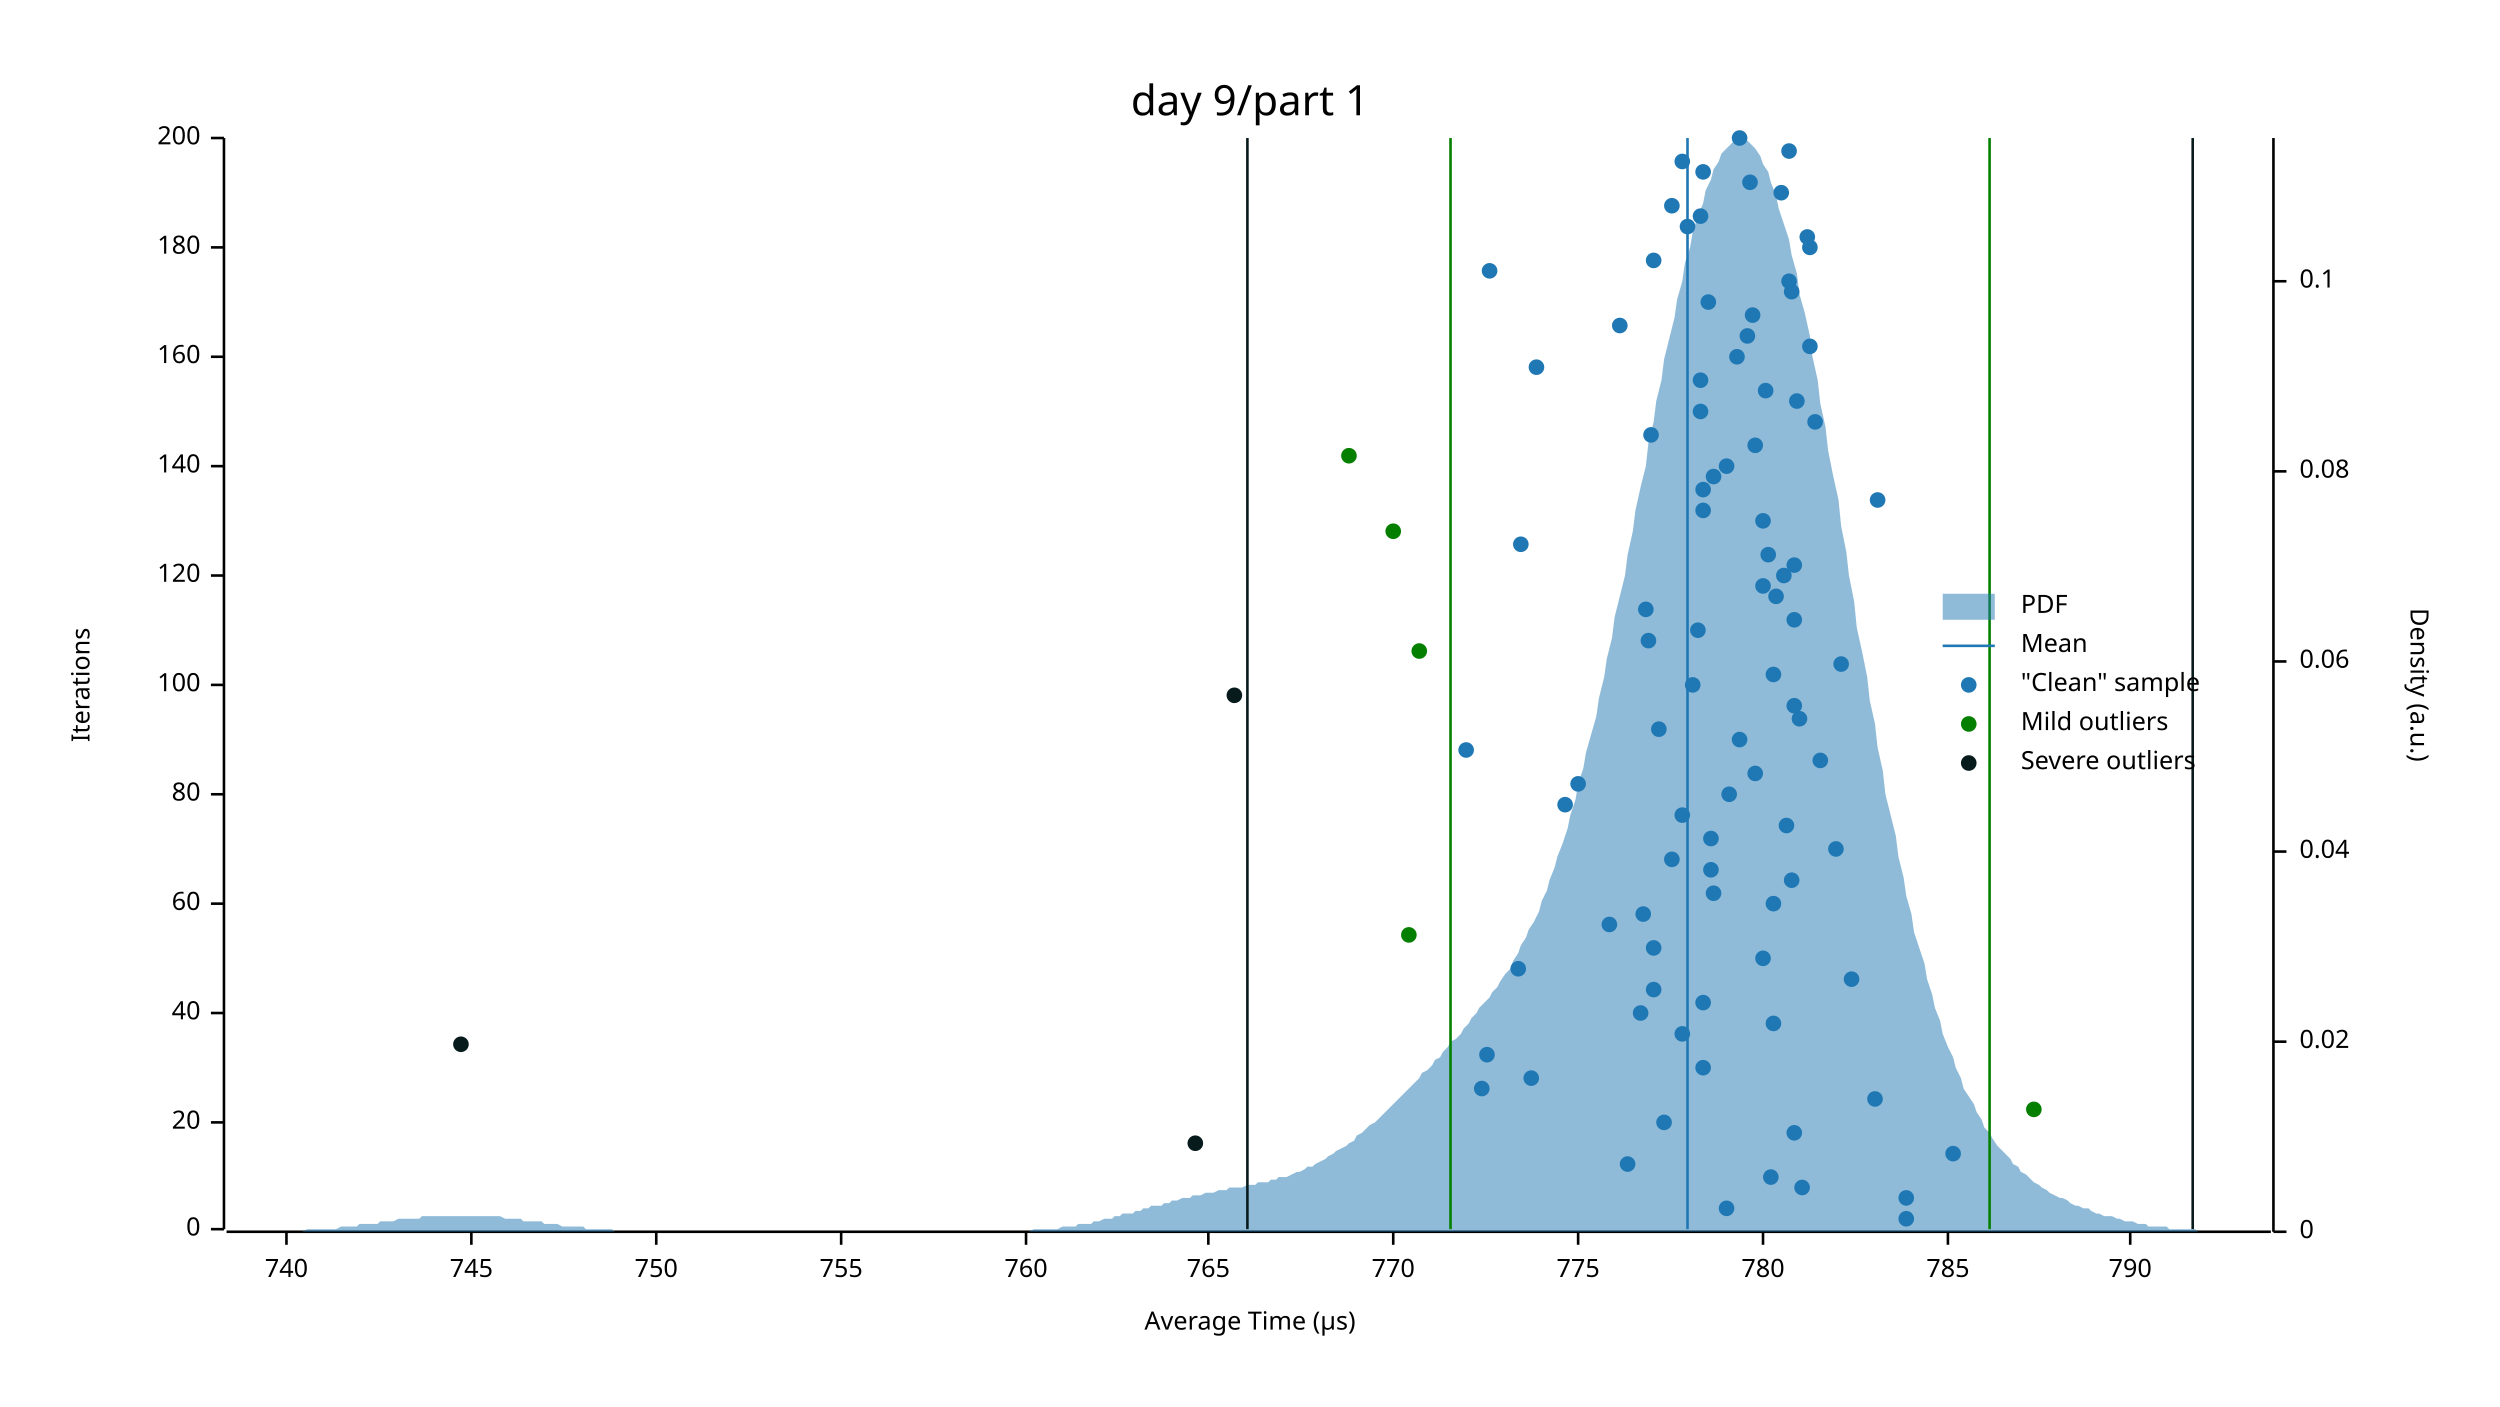
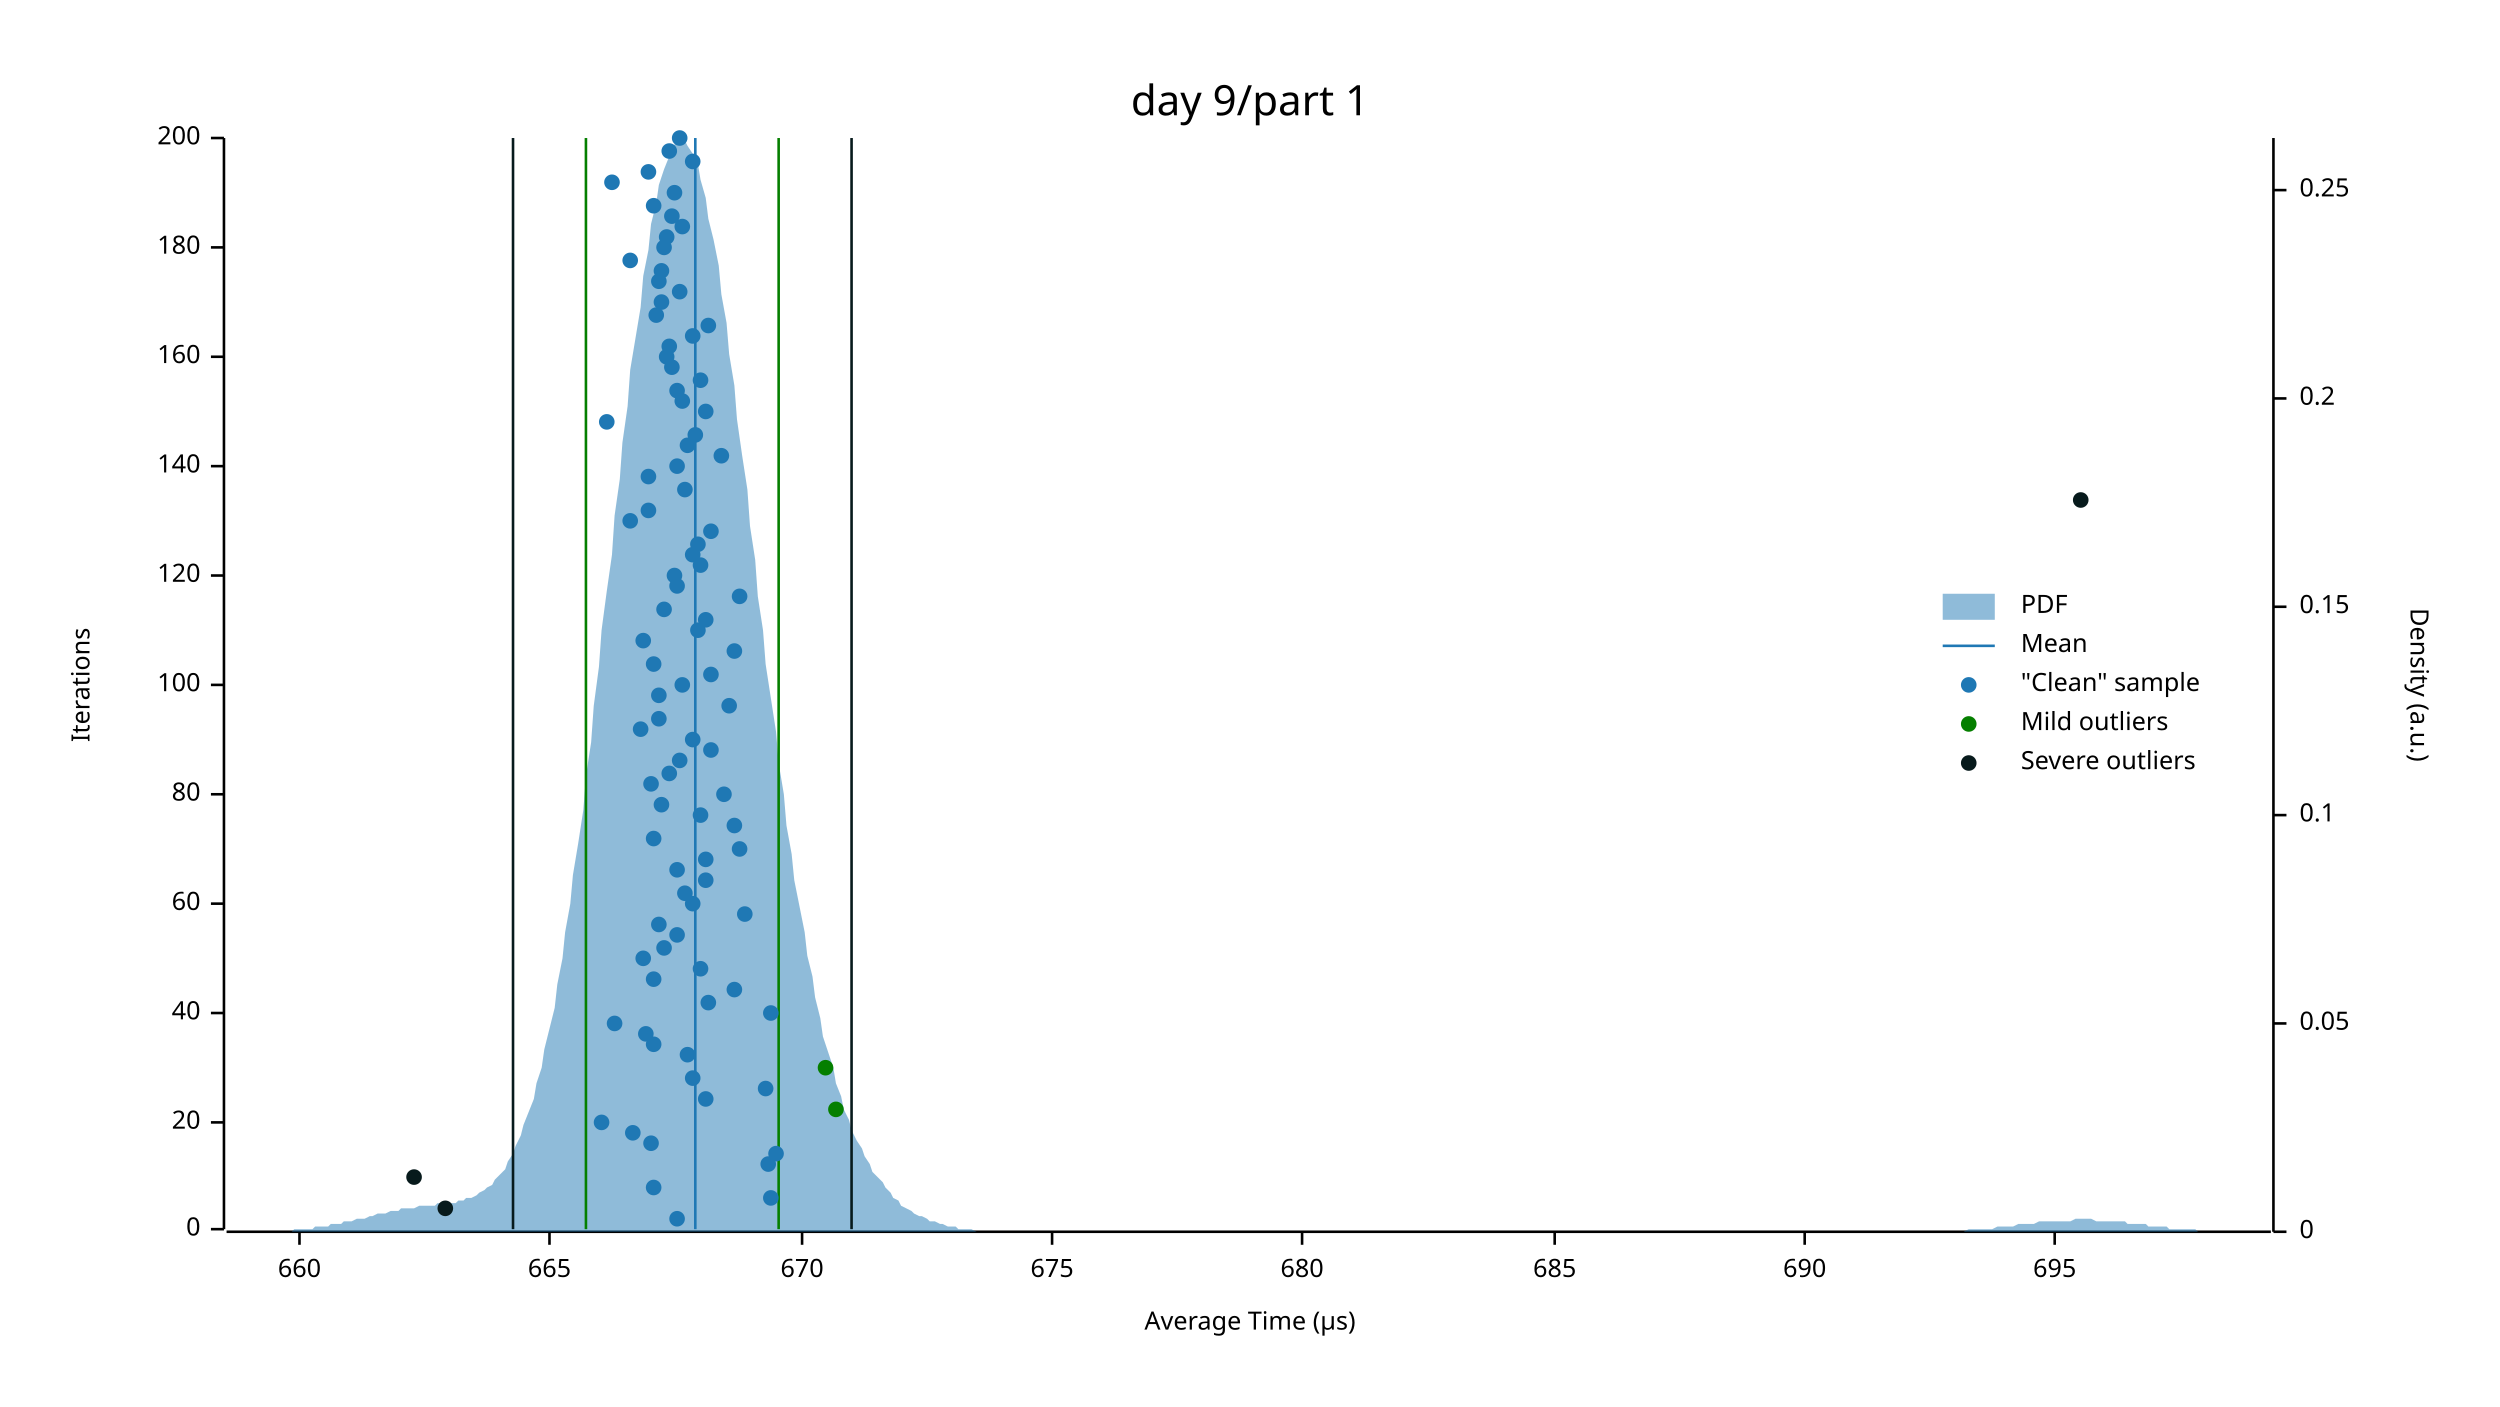
<svg xmlns="http://www.w3.org/2000/svg" width="960" height="540" viewBox="0 0 960 540">
  <text x="480" y="32" dy="0.76em" text-anchor="middle" font-family="sans-serif" font-size="16.129" opacity="1" fill="#000000">
day 9/part 1
</text>
  <text x="27" y="263" dy="0.76em" text-anchor="middle" font-family="sans-serif" font-size="9.677" opacity="1" fill="#000000" transform="rotate(270, 27, 263)">
Iterations
</text>
  <text x="480" y="513" dy="-0.5ex" text-anchor="middle" font-family="sans-serif" font-size="9.677" opacity="1" fill="#000000">
Average Time (µs)
</text>
  <polyline fill="none" opacity="1" stroke="#000000" stroke-width="1" points="86,53 86,472 " />
  <text x="77" y="472" dy="0.5ex" text-anchor="end" font-family="sans-serif" font-size="9.677" opacity="1" fill="#000000">
0
</text>
  <polyline fill="none" opacity="1" stroke="#000000" stroke-width="1" points="81,472 86,472 " />
  <text x="77" y="431" dy="0.5ex" text-anchor="end" font-family="sans-serif" font-size="9.677" opacity="1" fill="#000000">
20
</text>
  <polyline fill="none" opacity="1" stroke="#000000" stroke-width="1" points="81,431 86,431 " />
  <text x="77" y="389" dy="0.5ex" text-anchor="end" font-family="sans-serif" font-size="9.677" opacity="1" fill="#000000">
40
</text>
  <polyline fill="none" opacity="1" stroke="#000000" stroke-width="1" points="81,389 86,389 " />
  <text x="77" y="347" dy="0.5ex" text-anchor="end" font-family="sans-serif" font-size="9.677" opacity="1" fill="#000000">
60
</text>
  <polyline fill="none" opacity="1" stroke="#000000" stroke-width="1" points="81,347 86,347 " />
  <text x="77" y="305" dy="0.5ex" text-anchor="end" font-family="sans-serif" font-size="9.677" opacity="1" fill="#000000">
80
</text>
  <polyline fill="none" opacity="1" stroke="#000000" stroke-width="1" points="81,305 86,305 " />
  <text x="77" y="263" dy="0.5ex" text-anchor="end" font-family="sans-serif" font-size="9.677" opacity="1" fill="#000000">
100
</text>
  <polyline fill="none" opacity="1" stroke="#000000" stroke-width="1" points="81,263 86,263 " />
  <text x="77" y="221" dy="0.5ex" text-anchor="end" font-family="sans-serif" font-size="9.677" opacity="1" fill="#000000">
120
</text>
  <polyline fill="none" opacity="1" stroke="#000000" stroke-width="1" points="81,221 86,221 " />
  <text x="77" y="179" dy="0.5ex" text-anchor="end" font-family="sans-serif" font-size="9.677" opacity="1" fill="#000000">
140
</text>
  <polyline fill="none" opacity="1" stroke="#000000" stroke-width="1" points="81,179 86,179 " />
  <text x="77" y="137" dy="0.5ex" text-anchor="end" font-family="sans-serif" font-size="9.677" opacity="1" fill="#000000">
160
</text>
  <polyline fill="none" opacity="1" stroke="#000000" stroke-width="1" points="81,137 86,137 " />
  <text x="77" y="95" dy="0.5ex" text-anchor="end" font-family="sans-serif" font-size="9.677" opacity="1" fill="#000000">
180
</text>
  <polyline fill="none" opacity="1" stroke="#000000" stroke-width="1" points="81,95 86,95 " />
  <text x="77" y="53" dy="0.5ex" text-anchor="end" font-family="sans-serif" font-size="9.677" opacity="1" fill="#000000">
200
</text>
  <polyline fill="none" opacity="1" stroke="#000000" stroke-width="1" points="81,53 86,53 " />
  <polyline fill="none" opacity="1" stroke="#000000" stroke-width="1" points="87,473 872,473 " />
-   <text x="110" y="483" dy="0.76em" text-anchor="middle" font-family="sans-serif" font-size="9.677" opacity="1" fill="#000000">
- 740
- </text>
-   <polyline fill="none" opacity="1" stroke="#000000" stroke-width="1" points="110,473 110,478 " />
-   <text x="181" y="483" dy="0.76em" text-anchor="middle" font-family="sans-serif" font-size="9.677" opacity="1" fill="#000000">
- 745
- </text>
-   <polyline fill="none" opacity="1" stroke="#000000" stroke-width="1" points="181,473 181,478 " />
-   <text x="252" y="483" dy="0.76em" text-anchor="middle" font-family="sans-serif" font-size="9.677" opacity="1" fill="#000000">
- 750
- </text>
-   <polyline fill="none" opacity="1" stroke="#000000" stroke-width="1" points="252,473 252,478 " />
-   <text x="323" y="483" dy="0.76em" text-anchor="middle" font-family="sans-serif" font-size="9.677" opacity="1" fill="#000000">
- 755
- </text>
-   <polyline fill="none" opacity="1" stroke="#000000" stroke-width="1" points="323,473 323,478 " />
-   <text x="394" y="483" dy="0.76em" text-anchor="middle" font-family="sans-serif" font-size="9.677" opacity="1" fill="#000000">
- 760
- </text>
-   <polyline fill="none" opacity="1" stroke="#000000" stroke-width="1" points="394,473 394,478 " />
-   <text x="464" y="483" dy="0.76em" text-anchor="middle" font-family="sans-serif" font-size="9.677" opacity="1" fill="#000000">
- 765
- </text>
-   <polyline fill="none" opacity="1" stroke="#000000" stroke-width="1" points="464,473 464,478 " />
-   <text x="535" y="483" dy="0.76em" text-anchor="middle" font-family="sans-serif" font-size="9.677" opacity="1" fill="#000000">
- 770
- </text>
-   <polyline fill="none" opacity="1" stroke="#000000" stroke-width="1" points="535,473 535,478 " />
-   <text x="606" y="483" dy="0.76em" text-anchor="middle" font-family="sans-serif" font-size="9.677" opacity="1" fill="#000000">
- 775
- </text>
-   <polyline fill="none" opacity="1" stroke="#000000" stroke-width="1" points="606,473 606,478 " />
-   <text x="677" y="483" dy="0.76em" text-anchor="middle" font-family="sans-serif" font-size="9.677" opacity="1" fill="#000000">
- 780
- </text>
-   <polyline fill="none" opacity="1" stroke="#000000" stroke-width="1" points="677,473 677,478 " />
-   <text x="748" y="483" dy="0.76em" text-anchor="middle" font-family="sans-serif" font-size="9.677" opacity="1" fill="#000000">
- 785
- </text>
-   <polyline fill="none" opacity="1" stroke="#000000" stroke-width="1" points="748,473 748,478 " />
-   <text x="818" y="483" dy="0.76em" text-anchor="middle" font-family="sans-serif" font-size="9.677" opacity="1" fill="#000000">
- 790
- </text>
-   <polyline fill="none" opacity="1" stroke="#000000" stroke-width="1" points="818,473 818,478 " />
+   <text x="115" y="483" dy="0.76em" text-anchor="middle" font-family="sans-serif" font-size="9.677" opacity="1" fill="#000000">
+ 660
+ </text>
+   <polyline fill="none" opacity="1" stroke="#000000" stroke-width="1" points="115,473 115,478 " />
+   <text x="211" y="483" dy="0.76em" text-anchor="middle" font-family="sans-serif" font-size="9.677" opacity="1" fill="#000000">
+ 665
+ </text>
+   <polyline fill="none" opacity="1" stroke="#000000" stroke-width="1" points="211,473 211,478 " />
+   <text x="308" y="483" dy="0.76em" text-anchor="middle" font-family="sans-serif" font-size="9.677" opacity="1" fill="#000000">
+ 670
+ </text>
+   <polyline fill="none" opacity="1" stroke="#000000" stroke-width="1" points="308,473 308,478 " />
+   <text x="404" y="483" dy="0.76em" text-anchor="middle" font-family="sans-serif" font-size="9.677" opacity="1" fill="#000000">
+ 675
+ </text>
+   <polyline fill="none" opacity="1" stroke="#000000" stroke-width="1" points="404,473 404,478 " />
+   <text x="500" y="483" dy="0.76em" text-anchor="middle" font-family="sans-serif" font-size="9.677" opacity="1" fill="#000000">
+ 680
+ </text>
+   <polyline fill="none" opacity="1" stroke="#000000" stroke-width="1" points="500,473 500,478 " />
+   <text x="597" y="483" dy="0.76em" text-anchor="middle" font-family="sans-serif" font-size="9.677" opacity="1" fill="#000000">
+ 685
+ </text>
+   <polyline fill="none" opacity="1" stroke="#000000" stroke-width="1" points="597,473 597,478 " />
+   <text x="693" y="483" dy="0.76em" text-anchor="middle" font-family="sans-serif" font-size="9.677" opacity="1" fill="#000000">
+ 690
+ </text>
+   <polyline fill="none" opacity="1" stroke="#000000" stroke-width="1" points="693,473 693,478 " />
+   <text x="789" y="483" dy="0.76em" text-anchor="middle" font-family="sans-serif" font-size="9.677" opacity="1" fill="#000000">
+ 695
+ </text>
+   <polyline fill="none" opacity="1" stroke="#000000" stroke-width="1" points="789,473 789,478 " />
  <text x="933" y="263" dy="0.76em" text-anchor="middle" font-family="sans-serif" font-size="9.677" opacity="1" fill="#000000" transform="rotate(90, 933, 263)">
Density (a.u.)
</text>
  <polyline fill="none" opacity="1" stroke="#000000" stroke-width="1" points="873,53 873,473 " />
  <text x="883" y="473" dy="0.5ex" text-anchor="start" font-family="sans-serif" font-size="9.677" opacity="1" fill="#000000">
0
</text>
  <polyline fill="none" opacity="1" stroke="#000000" stroke-width="1" points="873,473 878,473 " />
-   <text x="883" y="400" dy="0.5ex" text-anchor="start" font-family="sans-serif" font-size="9.677" opacity="1" fill="#000000">
- 0.02
- </text>
-   <polyline fill="none" opacity="1" stroke="#000000" stroke-width="1" points="873,400 878,400 " />
-   <text x="883" y="327" dy="0.5ex" text-anchor="start" font-family="sans-serif" font-size="9.677" opacity="1" fill="#000000">
- 0.04
- </text>
-   <polyline fill="none" opacity="1" stroke="#000000" stroke-width="1" points="873,327 878,327 " />
-   <text x="883" y="254" dy="0.5ex" text-anchor="start" font-family="sans-serif" font-size="9.677" opacity="1" fill="#000000">
- 0.06
- </text>
-   <polyline fill="none" opacity="1" stroke="#000000" stroke-width="1" points="873,254 878,254 " />
-   <text x="883" y="181" dy="0.5ex" text-anchor="start" font-family="sans-serif" font-size="9.677" opacity="1" fill="#000000">
- 0.08
- </text>
-   <polyline fill="none" opacity="1" stroke="#000000" stroke-width="1" points="873,181 878,181 " />
-   <text x="883" y="108" dy="0.5ex" text-anchor="start" font-family="sans-serif" font-size="9.677" opacity="1" fill="#000000">
+   <text x="883" y="393" dy="0.5ex" text-anchor="start" font-family="sans-serif" font-size="9.677" opacity="1" fill="#000000">
+ 0.05
+ </text>
+   <polyline fill="none" opacity="1" stroke="#000000" stroke-width="1" points="873,393 878,393 " />
+   <text x="883" y="313" dy="0.5ex" text-anchor="start" font-family="sans-serif" font-size="9.677" opacity="1" fill="#000000">
0.1
</text>
-   <polyline fill="none" opacity="1" stroke="#000000" stroke-width="1" points="873,108 878,108 " />
-   <polygon opacity="0.5" fill="#1F78B4" points="87,473 88,473 90,473 91,473 93,473 94,473 96,473 98,473 99,473 101,473 102,473 104,473 105,473 107,473 109,473 110,473 112,473 113,473 115,473 116,473 118,472 120,472 121,472 123,472 124,472 126,472 127,472 129,472 131,471 132,471 134,471 135,471 137,471 138,470 140,470 142,470 143,470 145,470 146,469 148,469 150,469 151,469 153,468 154,468 156,468 157,468 159,468 161,468 162,467 164,467 165,467 167,467 168,467 170,467 172,467 173,467 175,467 176,467 178,467 179,467 181,467 183,467 184,467 186,467 187,467 189,467 190,467 192,467 194,468 195,468 197,468 198,468 200,468 201,469 203,469 205,469 206,469 208,469 209,470 211,470 213,470 214,470 216,471 217,471 219,471 220,471 222,471 224,471 225,472 227,472 228,472 230,472 231,472 233,472 235,472 236,473 238,473 239,473 241,473 242,473 244,473 246,473 247,473 249,473 250,473 252,473 253,473 255,473 257,473 258,473 260,473 261,473 263,473 264,473 266,473 268,473 269,473 271,473 272,473 274,473 276,473 277,473 279,473 280,473 282,473 283,473 285,473 287,473 288,473 290,473 291,473 293,473 294,473 296,473 298,473 299,473 301,473 302,473 304,473 305,473 307,473 309,473 310,473 312,473 313,473 315,473 316,473 318,473 320,473 321,473 323,473 324,473 326,473 327,473 329,473 331,473 332,473 334,473 335,473 337,473 339,473 340,473 342,473 343,473 345,473 346,473 348,473 350,473 351,473 353,473 354,473 356,473 357,473 359,473 361,473 362,473 364,473 365,473 367,473 368,473 370,473 372,473 373,473 375,473 376,473 378,473 379,473 381,473 383,473 384,473 386,473 387,473 389,473 391,473 392,473 394,473 395,473 397,472 398,472 400,472 402,472 403,472 405,472 406,472 408,471 409,471 411,471 413,471 414,470 416,470 417,470 419,470 420,469 422,469 424,468 425,468 427,468 428,467 430,467 431,466 433,466 435,466 436,465 438,465 439,464 441,464 442,463 444,463 446,463 447,462 449,462 450,461 452,461 454,460 455,460 457,460 458,459 460,459 461,459 463,458 465,458 466,458 468,457 469,457 471,457 472,456 474,456 476,456 477,456 479,455 480,455 482,455 483,454 485,454 487,454 488,453 490,453 491,452 493,452 494,452 496,451 498,450 499,450 501,449 502,448 504,448 505,447 507,446 509,445 510,444 512,443 513,442 515,441 517,440 518,439 520,438 521,436 523,435 524,434 526,432 528,431 529,430 531,428 532,427 534,425 535,424 537,422 539,420 540,419 542,417 543,416 545,414 546,412 548,411 550,409 551,407 553,406 554,404 556,402 557,400 559,399 561,397 562,395 564,393 565,391 567,389 568,387 570,385 572,383 573,381 575,379 576,377 578,374 580,372 581,369 583,366 584,363 586,360 587,357 589,354 591,350 592,346 594,342 595,338 597,333 598,329 600,324 602,318 603,313 605,307 606,301 608,295 609,289 611,282 613,275 614,268 616,260 617,253 619,245 620,237 622,229 624,221 625,213 627,204 628,196 630,187 632,179 633,170 635,162 636,154 638,146 639,138 641,130 643,122 644,115 646,108 647,101 649,95 650,89 652,83 654,78 655,73 657,69 658,65 660,62 661,59 663,57 665,55 666,54 668,53 669,54 671,54 672,55 674,57 676,60 677,63 679,66 680,70 682,75 683,80 685,86 687,92 688,98 690,105 691,113 693,120 695,129 696,137 698,146 699,155 701,164 702,173 704,183 706,192 707,202 709,212 710,221 712,231 713,241 715,250 717,260 718,269 720,278 721,287 723,296 724,305 726,313 728,321 729,329 731,337 732,344 734,351 735,358 737,364 739,370 740,376 742,382 743,387 745,392 746,397 748,402 750,406 751,410 753,414 754,418 756,421 758,424 759,427 761,430 762,433 764,435 765,437 767,440 769,442 770,443 772,445 773,447 775,448 776,450 778,451 780,453 781,454 783,455 784,456 786,457 787,458 789,459 791,460 792,460 794,461 795,462 797,463 798,463 800,464 802,464 803,465 805,466 806,466 808,467 809,467 811,467 813,468 814,468 816,469 817,469 819,469 821,470 822,470 824,470 825,471 827,471 828,471 830,471 832,471 833,472 835,472 836,472 838,472 839,472 841,472 843,472 844,473 846,473 847,473 849,473 850,473 852,473 854,473 855,473 857,473 858,473 860,473 861,473 863,473 865,473 866,473 868,473 869,473 871,473 873,473 873,473 87,473 " />
-   <polyline fill="none" opacity="1" stroke="#1F78B4" stroke-width="1" points="648,472 648,53 " />
-   <polyline fill="none" opacity="1" stroke="#057F00" stroke-width="1" points="557,472 557,53 " />
-   <polyline fill="none" opacity="1" stroke="#057F00" stroke-width="1" points="764,472 764,53 " />
-   <polyline fill="none" opacity="1" stroke="#071A1C" stroke-width="1" points="479,472 479,53 " />
-   <polyline fill="none" opacity="1" stroke="#071A1C" stroke-width="1" points="842,472 842,53 " />
-   <circle cx="732" cy="468" r="3" opacity="1" fill="#1F78B4" stroke="none" stroke-width="1" />
-   <circle cx="663" cy="464" r="3" opacity="1" fill="#1F78B4" stroke="none" stroke-width="1" />
-   <circle cx="732" cy="460" r="3" opacity="1" fill="#1F78B4" stroke="none" stroke-width="1" />
-   <circle cx="692" cy="456" r="3" opacity="1" fill="#1F78B4" stroke="none" stroke-width="1" />
-   <circle cx="680" cy="452" r="3" opacity="1" fill="#1F78B4" stroke="none" stroke-width="1" />
-   <circle cx="625" cy="447" r="3" opacity="1" fill="#1F78B4" stroke="none" stroke-width="1" />
-   <circle cx="750" cy="443" r="3" opacity="1" fill="#1F78B4" stroke="none" stroke-width="1" />
-   <circle cx="689" cy="435" r="3" opacity="1" fill="#1F78B4" stroke="none" stroke-width="1" />
-   <circle cx="639" cy="431" r="3" opacity="1" fill="#1F78B4" stroke="none" stroke-width="1" />
-   <circle cx="720" cy="422" r="3" opacity="1" fill="#1F78B4" stroke="none" stroke-width="1" />
-   <circle cx="569" cy="418" r="3" opacity="1" fill="#1F78B4" stroke="none" stroke-width="1" />
-   <circle cx="588" cy="414" r="3" opacity="1" fill="#1F78B4" stroke="none" stroke-width="1" />
-   <circle cx="654" cy="410" r="3" opacity="1" fill="#1F78B4" stroke="none" stroke-width="1" />
-   <circle cx="571" cy="405" r="3" opacity="1" fill="#1F78B4" stroke="none" stroke-width="1" />
-   <circle cx="646" cy="397" r="3" opacity="1" fill="#1F78B4" stroke="none" stroke-width="1" />
-   <circle cx="681" cy="393" r="3" opacity="1" fill="#1F78B4" stroke="none" stroke-width="1" />
-   <circle cx="630" cy="389" r="3" opacity="1" fill="#1F78B4" stroke="none" stroke-width="1" />
-   <circle cx="654" cy="385" r="3" opacity="1" fill="#1F78B4" stroke="none" stroke-width="1" />
-   <circle cx="635" cy="380" r="3" opacity="1" fill="#1F78B4" stroke="none" stroke-width="1" />
-   <circle cx="711" cy="376" r="3" opacity="1" fill="#1F78B4" stroke="none" stroke-width="1" />
-   <circle cx="583" cy="372" r="3" opacity="1" fill="#1F78B4" stroke="none" stroke-width="1" />
-   <circle cx="677" cy="368" r="3" opacity="1" fill="#1F78B4" stroke="none" stroke-width="1" />
-   <circle cx="635" cy="364" r="3" opacity="1" fill="#1F78B4" stroke="none" stroke-width="1" />
-   <circle cx="618" cy="355" r="3" opacity="1" fill="#1F78B4" stroke="none" stroke-width="1" />
-   <circle cx="631" cy="351" r="3" opacity="1" fill="#1F78B4" stroke="none" stroke-width="1" />
-   <circle cx="681" cy="347" r="3" opacity="1" fill="#1F78B4" stroke="none" stroke-width="1" />
-   <circle cx="658" cy="343" r="3" opacity="1" fill="#1F78B4" stroke="none" stroke-width="1" />
-   <circle cx="688" cy="338" r="3" opacity="1" fill="#1F78B4" stroke="none" stroke-width="1" />
-   <circle cx="657" cy="334" r="3" opacity="1" fill="#1F78B4" stroke="none" stroke-width="1" />
-   <circle cx="642" cy="330" r="3" opacity="1" fill="#1F78B4" stroke="none" stroke-width="1" />
-   <circle cx="705" cy="326" r="3" opacity="1" fill="#1F78B4" stroke="none" stroke-width="1" />
-   <circle cx="657" cy="322" r="3" opacity="1" fill="#1F78B4" stroke="none" stroke-width="1" />
-   <circle cx="686" cy="317" r="3" opacity="1" fill="#1F78B4" stroke="none" stroke-width="1" />
-   <circle cx="646" cy="313" r="3" opacity="1" fill="#1F78B4" stroke="none" stroke-width="1" />
-   <circle cx="601" cy="309" r="3" opacity="1" fill="#1F78B4" stroke="none" stroke-width="1" />
-   <circle cx="664" cy="305" r="3" opacity="1" fill="#1F78B4" stroke="none" stroke-width="1" />
-   <circle cx="606" cy="301" r="3" opacity="1" fill="#1F78B4" stroke="none" stroke-width="1" />
-   <circle cx="674" cy="297" r="3" opacity="1" fill="#1F78B4" stroke="none" stroke-width="1" />
-   <circle cx="699" cy="292" r="3" opacity="1" fill="#1F78B4" stroke="none" stroke-width="1" />
-   <circle cx="563" cy="288" r="3" opacity="1" fill="#1F78B4" stroke="none" stroke-width="1" />
-   <circle cx="668" cy="284" r="3" opacity="1" fill="#1F78B4" stroke="none" stroke-width="1" />
-   <circle cx="637" cy="280" r="3" opacity="1" fill="#1F78B4" stroke="none" stroke-width="1" />
-   <circle cx="691" cy="276" r="3" opacity="1" fill="#1F78B4" stroke="none" stroke-width="1" />
-   <circle cx="689" cy="271" r="3" opacity="1" fill="#1F78B4" stroke="none" stroke-width="1" />
-   <circle cx="650" cy="263" r="3" opacity="1" fill="#1F78B4" stroke="none" stroke-width="1" />
-   <circle cx="681" cy="259" r="3" opacity="1" fill="#1F78B4" stroke="none" stroke-width="1" />
-   <circle cx="707" cy="255" r="3" opacity="1" fill="#1F78B4" stroke="none" stroke-width="1" />
-   <circle cx="633" cy="246" r="3" opacity="1" fill="#1F78B4" stroke="none" stroke-width="1" />
-   <circle cx="652" cy="242" r="3" opacity="1" fill="#1F78B4" stroke="none" stroke-width="1" />
-   <circle cx="689" cy="238" r="3" opacity="1" fill="#1F78B4" stroke="none" stroke-width="1" />
-   <circle cx="632" cy="234" r="3" opacity="1" fill="#1F78B4" stroke="none" stroke-width="1" />
-   <circle cx="682" cy="229" r="3" opacity="1" fill="#1F78B4" stroke="none" stroke-width="1" />
-   <circle cx="677" cy="225" r="3" opacity="1" fill="#1F78B4" stroke="none" stroke-width="1" />
-   <circle cx="685" cy="221" r="3" opacity="1" fill="#1F78B4" stroke="none" stroke-width="1" />
-   <circle cx="689" cy="217" r="3" opacity="1" fill="#1F78B4" stroke="none" stroke-width="1" />
-   <circle cx="679" cy="213" r="3" opacity="1" fill="#1F78B4" stroke="none" stroke-width="1" />
-   <circle cx="584" cy="209" r="3" opacity="1" fill="#1F78B4" stroke="none" stroke-width="1" />
-   <circle cx="677" cy="200" r="3" opacity="1" fill="#1F78B4" stroke="none" stroke-width="1" />
-   <circle cx="654" cy="196" r="3" opacity="1" fill="#1F78B4" stroke="none" stroke-width="1" />
-   <circle cx="721" cy="192" r="3" opacity="1" fill="#1F78B4" stroke="none" stroke-width="1" />
-   <circle cx="654" cy="188" r="3" opacity="1" fill="#1F78B4" stroke="none" stroke-width="1" />
-   <circle cx="658" cy="183" r="3" opacity="1" fill="#1F78B4" stroke="none" stroke-width="1" />
-   <circle cx="663" cy="179" r="3" opacity="1" fill="#1F78B4" stroke="none" stroke-width="1" />
-   <circle cx="674" cy="171" r="3" opacity="1" fill="#1F78B4" stroke="none" stroke-width="1" />
-   <circle cx="634" cy="167" r="3" opacity="1" fill="#1F78B4" stroke="none" stroke-width="1" />
-   <circle cx="697" cy="162" r="3" opacity="1" fill="#1F78B4" stroke="none" stroke-width="1" />
-   <circle cx="653" cy="158" r="3" opacity="1" fill="#1F78B4" stroke="none" stroke-width="1" />
-   <circle cx="690" cy="154" r="3" opacity="1" fill="#1F78B4" stroke="none" stroke-width="1" />
-   <circle cx="678" cy="150" r="3" opacity="1" fill="#1F78B4" stroke="none" stroke-width="1" />
-   <circle cx="653" cy="146" r="3" opacity="1" fill="#1F78B4" stroke="none" stroke-width="1" />
-   <circle cx="590" cy="141" r="3" opacity="1" fill="#1F78B4" stroke="none" stroke-width="1" />
-   <circle cx="667" cy="137" r="3" opacity="1" fill="#1F78B4" stroke="none" stroke-width="1" />
-   <circle cx="695" cy="133" r="3" opacity="1" fill="#1F78B4" stroke="none" stroke-width="1" />
-   <circle cx="671" cy="129" r="3" opacity="1" fill="#1F78B4" stroke="none" stroke-width="1" />
-   <circle cx="622" cy="125" r="3" opacity="1" fill="#1F78B4" stroke="none" stroke-width="1" />
-   <circle cx="673" cy="121" r="3" opacity="1" fill="#1F78B4" stroke="none" stroke-width="1" />
-   <circle cx="656" cy="116" r="3" opacity="1" fill="#1F78B4" stroke="none" stroke-width="1" />
-   <circle cx="688" cy="112" r="3" opacity="1" fill="#1F78B4" stroke="none" stroke-width="1" />
-   <circle cx="687" cy="108" r="3" opacity="1" fill="#1F78B4" stroke="none" stroke-width="1" />
-   <circle cx="572" cy="104" r="3" opacity="1" fill="#1F78B4" stroke="none" stroke-width="1" />
-   <circle cx="635" cy="100" r="3" opacity="1" fill="#1F78B4" stroke="none" stroke-width="1" />
-   <circle cx="695" cy="95" r="3" opacity="1" fill="#1F78B4" stroke="none" stroke-width="1" />
-   <circle cx="694" cy="91" r="3" opacity="1" fill="#1F78B4" stroke="none" stroke-width="1" />
-   <circle cx="648" cy="87" r="3" opacity="1" fill="#1F78B4" stroke="none" stroke-width="1" />
-   <circle cx="653" cy="83" r="3" opacity="1" fill="#1F78B4" stroke="none" stroke-width="1" />
-   <circle cx="642" cy="79" r="3" opacity="1" fill="#1F78B4" stroke="none" stroke-width="1" />
-   <circle cx="684" cy="74" r="3" opacity="1" fill="#1F78B4" stroke="none" stroke-width="1" />
-   <circle cx="672" cy="70" r="3" opacity="1" fill="#1F78B4" stroke="none" stroke-width="1" />
-   <circle cx="654" cy="66" r="3" opacity="1" fill="#1F78B4" stroke="none" stroke-width="1" />
-   <circle cx="646" cy="62" r="3" opacity="1" fill="#1F78B4" stroke="none" stroke-width="1" />
-   <circle cx="687" cy="58" r="3" opacity="1" fill="#1F78B4" stroke="none" stroke-width="1" />
-   <circle cx="668" cy="53" r="3" opacity="1" fill="#1F78B4" stroke="none" stroke-width="1" />
-   <circle cx="781" cy="426" r="3" opacity="1" fill="#057F00" stroke="none" stroke-width="1" />
-   <circle cx="541" cy="359" r="3" opacity="1" fill="#057F00" stroke="none" stroke-width="1" />
-   <circle cx="545" cy="250" r="3" opacity="1" fill="#057F00" stroke="none" stroke-width="1" />
-   <circle cx="535" cy="204" r="3" opacity="1" fill="#057F00" stroke="none" stroke-width="1" />
-   <circle cx="518" cy="175" r="3" opacity="1" fill="#057F00" stroke="none" stroke-width="1" />
-   <circle cx="459" cy="439" r="3" opacity="1" fill="#071A1C" stroke="none" stroke-width="1" />
-   <circle cx="177" cy="401" r="3" opacity="1" fill="#071A1C" stroke="none" stroke-width="1" />
-   <circle cx="474" cy="267" r="3" opacity="1" fill="#071A1C" stroke="none" stroke-width="1" />
+   <polyline fill="none" opacity="1" stroke="#000000" stroke-width="1" points="873,313 878,313 " />
+   <text x="883" y="233" dy="0.5ex" text-anchor="start" font-family="sans-serif" font-size="9.677" opacity="1" fill="#000000">
+ 0.15
+ </text>
+   <polyline fill="none" opacity="1" stroke="#000000" stroke-width="1" points="873,233 878,233 " />
+   <text x="883" y="153" dy="0.5ex" text-anchor="start" font-family="sans-serif" font-size="9.677" opacity="1" fill="#000000">
+ 0.2
+ </text>
+   <polyline fill="none" opacity="1" stroke="#000000" stroke-width="1" points="873,153 878,153 " />
+   <text x="883" y="73" dy="0.5ex" text-anchor="start" font-family="sans-serif" font-size="9.677" opacity="1" fill="#000000">
+ 0.25
+ </text>
+   <polyline fill="none" opacity="1" stroke="#000000" stroke-width="1" points="873,73 878,73 " />
+   <polygon opacity="0.5" fill="#1F78B4" points="87,473 88,473 90,473 91,473 93,473 94,473 96,473 98,473 99,473 101,473 102,473 104,473 105,473 107,473 109,473 110,473 112,473 113,472 115,472 116,472 118,472 120,472 121,471 123,471 124,471 126,471 127,470 129,470 131,470 132,469 134,469 135,469 137,468 138,468 140,468 142,467 143,467 145,466 146,466 148,466 150,465 151,465 153,465 154,464 156,464 157,464 159,464 161,463 162,463 164,463 165,463 167,463 168,462 170,462 172,462 173,462 175,462 176,461 178,461 179,460 181,460 183,459 184,458 186,457 187,456 189,455 190,453 192,451 194,449 195,446 197,443 198,440 200,436 201,432 203,427 205,422 206,416 208,410 209,403 211,395 213,387 214,378 216,368 217,358 219,347 220,336 222,324 224,311 225,298 227,285 228,271 230,256 231,242 233,227 235,213 236,198 238,184 239,170 241,156 242,142 244,130 246,118 247,106 249,96 250,86 252,78 253,71 255,65 257,60 258,57 260,54 261,53 263,54 264,56 266,59 268,63 269,69 271,76 272,84 274,92 276,102 277,113 279,124 280,136 282,148 283,161 285,175 287,188 288,202 290,215 291,229 293,242 294,255 296,268 298,281 299,293 301,305 302,317 304,328 305,338 307,348 309,358 310,367 312,375 313,383 315,391 316,398 318,404 320,410 321,416 323,421 324,426 326,430 327,434 329,438 331,441 332,444 334,447 335,450 337,452 339,454 340,456 342,458 343,460 345,461 346,463 348,464 350,465 351,466 353,467 354,467 356,468 357,469 359,469 361,470 362,470 364,471 365,471 367,471 368,472 370,472 372,472 373,472 375,473 376,473 378,473 379,473 381,473 383,473 384,473 386,473 387,473 389,473 391,473 392,473 394,473 395,473 397,473 398,473 400,473 402,473 403,473 405,473 406,473 408,473 409,473 411,473 413,473 414,473 416,473 417,473 419,473 420,473 422,473 424,473 425,473 427,473 428,473 430,473 431,473 433,473 435,473 436,473 438,473 439,473 441,473 442,473 444,473 446,473 447,473 449,473 450,473 452,473 454,473 455,473 457,473 458,473 460,473 461,473 463,473 465,473 466,473 468,473 469,473 471,473 472,473 474,473 476,473 477,473 479,473 480,473 482,473 483,473 485,473 487,473 488,473 490,473 491,473 493,473 494,473 496,473 498,473 499,473 501,473 502,473 504,473 505,473 507,473 509,473 510,473 512,473 513,473 515,473 517,473 518,473 520,473 521,473 523,473 524,473 526,473 528,473 529,473 531,473 532,473 534,473 535,473 537,473 539,473 540,473 542,473 543,473 545,473 546,473 548,473 550,473 551,473 553,473 554,473 556,473 557,473 559,473 561,473 562,473 564,473 565,473 567,473 568,473 570,473 572,473 573,473 575,473 576,473 578,473 580,473 581,473 583,473 584,473 586,473 587,473 589,473 591,473 592,473 594,473 595,473 597,473 598,473 600,473 602,473 603,473 605,473 606,473 608,473 609,473 611,473 613,473 614,473 616,473 617,473 619,473 620,473 622,473 624,473 625,473 627,473 628,473 630,473 632,473 633,473 635,473 636,473 638,473 639,473 641,473 643,473 644,473 646,473 647,473 649,473 650,473 652,473 654,473 655,473 657,473 658,473 660,473 661,473 663,473 665,473 666,473 668,473 669,473 671,473 672,473 674,473 676,473 677,473 679,473 680,473 682,473 683,473 685,473 687,473 688,473 690,473 691,473 693,473 695,473 696,473 698,473 699,473 701,473 702,473 704,473 706,473 707,473 709,473 710,473 712,473 713,473 715,473 717,473 718,473 720,473 721,473 723,473 724,473 726,473 728,473 729,473 731,473 732,473 734,473 735,473 737,473 739,473 740,473 742,473 743,473 745,473 746,473 748,473 750,473 751,473 753,473 754,473 756,472 758,472 759,472 761,472 762,472 764,472 765,472 767,471 769,471 770,471 772,471 773,471 775,470 776,470 778,470 780,470 781,470 783,469 784,469 786,469 787,469 789,469 791,469 792,469 794,469 795,469 797,468 798,468 800,468 802,468 803,468 805,469 806,469 808,469 809,469 811,469 813,469 814,469 816,469 817,470 819,470 821,470 822,470 824,470 825,471 827,471 828,471 830,471 832,471 833,472 835,472 836,472 838,472 839,472 841,472 843,472 844,473 846,473 847,473 849,473 850,473 852,473 854,473 855,473 857,473 858,473 860,473 861,473 863,473 865,473 866,473 868,473 869,473 871,473 873,473 873,473 87,473 " />
+   <polyline fill="none" opacity="1" stroke="#1F78B4" stroke-width="1" points="267,472 267,53 " />
+   <polyline fill="none" opacity="1" stroke="#057F00" stroke-width="1" points="225,472 225,53 " />
+   <polyline fill="none" opacity="1" stroke="#057F00" stroke-width="1" points="299,472 299,53 " />
+   <polyline fill="none" opacity="1" stroke="#071A1C" stroke-width="1" points="197,472 197,53 " />
+   <polyline fill="none" opacity="1" stroke="#071A1C" stroke-width="1" points="327,472 327,53 " />
+   <circle cx="260" cy="468" r="3" opacity="1" fill="#1F78B4" stroke="none" stroke-width="1" />
+   <circle cx="296" cy="460" r="3" opacity="1" fill="#1F78B4" stroke="none" stroke-width="1" />
+   <circle cx="251" cy="456" r="3" opacity="1" fill="#1F78B4" stroke="none" stroke-width="1" />
+   <circle cx="295" cy="447" r="3" opacity="1" fill="#1F78B4" stroke="none" stroke-width="1" />
+   <circle cx="298" cy="443" r="3" opacity="1" fill="#1F78B4" stroke="none" stroke-width="1" />
+   <circle cx="250" cy="439" r="3" opacity="1" fill="#1F78B4" stroke="none" stroke-width="1" />
+   <circle cx="243" cy="435" r="3" opacity="1" fill="#1F78B4" stroke="none" stroke-width="1" />
+   <circle cx="231" cy="431" r="3" opacity="1" fill="#1F78B4" stroke="none" stroke-width="1" />
+   <circle cx="271" cy="422" r="3" opacity="1" fill="#1F78B4" stroke="none" stroke-width="1" />
+   <circle cx="294" cy="418" r="3" opacity="1" fill="#1F78B4" stroke="none" stroke-width="1" />
+   <circle cx="266" cy="414" r="3" opacity="1" fill="#1F78B4" stroke="none" stroke-width="1" />
+   <circle cx="264" cy="405" r="3" opacity="1" fill="#1F78B4" stroke="none" stroke-width="1" />
+   <circle cx="251" cy="401" r="3" opacity="1" fill="#1F78B4" stroke="none" stroke-width="1" />
+   <circle cx="248" cy="397" r="3" opacity="1" fill="#1F78B4" stroke="none" stroke-width="1" />
+   <circle cx="236" cy="393" r="3" opacity="1" fill="#1F78B4" stroke="none" stroke-width="1" />
+   <circle cx="296" cy="389" r="3" opacity="1" fill="#1F78B4" stroke="none" stroke-width="1" />
+   <circle cx="272" cy="385" r="3" opacity="1" fill="#1F78B4" stroke="none" stroke-width="1" />
+   <circle cx="282" cy="380" r="3" opacity="1" fill="#1F78B4" stroke="none" stroke-width="1" />
+   <circle cx="251" cy="376" r="3" opacity="1" fill="#1F78B4" stroke="none" stroke-width="1" />
+   <circle cx="269" cy="372" r="3" opacity="1" fill="#1F78B4" stroke="none" stroke-width="1" />
+   <circle cx="247" cy="368" r="3" opacity="1" fill="#1F78B4" stroke="none" stroke-width="1" />
+   <circle cx="255" cy="364" r="3" opacity="1" fill="#1F78B4" stroke="none" stroke-width="1" />
+   <circle cx="260" cy="359" r="3" opacity="1" fill="#1F78B4" stroke="none" stroke-width="1" />
+   <circle cx="253" cy="355" r="3" opacity="1" fill="#1F78B4" stroke="none" stroke-width="1" />
+   <circle cx="286" cy="351" r="3" opacity="1" fill="#1F78B4" stroke="none" stroke-width="1" />
+   <circle cx="266" cy="347" r="3" opacity="1" fill="#1F78B4" stroke="none" stroke-width="1" />
+   <circle cx="263" cy="343" r="3" opacity="1" fill="#1F78B4" stroke="none" stroke-width="1" />
+   <circle cx="271" cy="338" r="3" opacity="1" fill="#1F78B4" stroke="none" stroke-width="1" />
+   <circle cx="260" cy="334" r="3" opacity="1" fill="#1F78B4" stroke="none" stroke-width="1" />
+   <circle cx="271" cy="330" r="3" opacity="1" fill="#1F78B4" stroke="none" stroke-width="1" />
+   <circle cx="284" cy="326" r="3" opacity="1" fill="#1F78B4" stroke="none" stroke-width="1" />
+   <circle cx="251" cy="322" r="3" opacity="1" fill="#1F78B4" stroke="none" stroke-width="1" />
+   <circle cx="282" cy="317" r="3" opacity="1" fill="#1F78B4" stroke="none" stroke-width="1" />
+   <circle cx="269" cy="313" r="3" opacity="1" fill="#1F78B4" stroke="none" stroke-width="1" />
+   <circle cx="254" cy="309" r="3" opacity="1" fill="#1F78B4" stroke="none" stroke-width="1" />
+   <circle cx="278" cy="305" r="3" opacity="1" fill="#1F78B4" stroke="none" stroke-width="1" />
+   <circle cx="250" cy="301" r="3" opacity="1" fill="#1F78B4" stroke="none" stroke-width="1" />
+   <circle cx="257" cy="297" r="3" opacity="1" fill="#1F78B4" stroke="none" stroke-width="1" />
+   <circle cx="261" cy="292" r="3" opacity="1" fill="#1F78B4" stroke="none" stroke-width="1" />
+   <circle cx="273" cy="288" r="3" opacity="1" fill="#1F78B4" stroke="none" stroke-width="1" />
+   <circle cx="266" cy="284" r="3" opacity="1" fill="#1F78B4" stroke="none" stroke-width="1" />
+   <circle cx="246" cy="280" r="3" opacity="1" fill="#1F78B4" stroke="none" stroke-width="1" />
+   <circle cx="253" cy="276" r="3" opacity="1" fill="#1F78B4" stroke="none" stroke-width="1" />
+   <circle cx="280" cy="271" r="3" opacity="1" fill="#1F78B4" stroke="none" stroke-width="1" />
+   <circle cx="253" cy="267" r="3" opacity="1" fill="#1F78B4" stroke="none" stroke-width="1" />
+   <circle cx="262" cy="263" r="3" opacity="1" fill="#1F78B4" stroke="none" stroke-width="1" />
+   <circle cx="273" cy="259" r="3" opacity="1" fill="#1F78B4" stroke="none" stroke-width="1" />
+   <circle cx="251" cy="255" r="3" opacity="1" fill="#1F78B4" stroke="none" stroke-width="1" />
+   <circle cx="282" cy="250" r="3" opacity="1" fill="#1F78B4" stroke="none" stroke-width="1" />
+   <circle cx="247" cy="246" r="3" opacity="1" fill="#1F78B4" stroke="none" stroke-width="1" />
+   <circle cx="268" cy="242" r="3" opacity="1" fill="#1F78B4" stroke="none" stroke-width="1" />
+   <circle cx="271" cy="238" r="3" opacity="1" fill="#1F78B4" stroke="none" stroke-width="1" />
+   <circle cx="255" cy="234" r="3" opacity="1" fill="#1F78B4" stroke="none" stroke-width="1" />
+   <circle cx="284" cy="229" r="3" opacity="1" fill="#1F78B4" stroke="none" stroke-width="1" />
+   <circle cx="260" cy="225" r="3" opacity="1" fill="#1F78B4" stroke="none" stroke-width="1" />
+   <circle cx="259" cy="221" r="3" opacity="1" fill="#1F78B4" stroke="none" stroke-width="1" />
+   <circle cx="269" cy="217" r="3" opacity="1" fill="#1F78B4" stroke="none" stroke-width="1" />
+   <circle cx="266" cy="213" r="3" opacity="1" fill="#1F78B4" stroke="none" stroke-width="1" />
+   <circle cx="268" cy="209" r="3" opacity="1" fill="#1F78B4" stroke="none" stroke-width="1" />
+   <circle cx="273" cy="204" r="3" opacity="1" fill="#1F78B4" stroke="none" stroke-width="1" />
+   <circle cx="242" cy="200" r="3" opacity="1" fill="#1F78B4" stroke="none" stroke-width="1" />
+   <circle cx="249" cy="196" r="3" opacity="1" fill="#1F78B4" stroke="none" stroke-width="1" />
+   <circle cx="263" cy="188" r="3" opacity="1" fill="#1F78B4" stroke="none" stroke-width="1" />
+   <circle cx="249" cy="183" r="3" opacity="1" fill="#1F78B4" stroke="none" stroke-width="1" />
+   <circle cx="260" cy="179" r="3" opacity="1" fill="#1F78B4" stroke="none" stroke-width="1" />
+   <circle cx="277" cy="175" r="3" opacity="1" fill="#1F78B4" stroke="none" stroke-width="1" />
+   <circle cx="264" cy="171" r="3" opacity="1" fill="#1F78B4" stroke="none" stroke-width="1" />
+   <circle cx="267" cy="167" r="3" opacity="1" fill="#1F78B4" stroke="none" stroke-width="1" />
+   <circle cx="233" cy="162" r="3" opacity="1" fill="#1F78B4" stroke="none" stroke-width="1" />
+   <circle cx="271" cy="158" r="3" opacity="1" fill="#1F78B4" stroke="none" stroke-width="1" />
+   <circle cx="262" cy="154" r="3" opacity="1" fill="#1F78B4" stroke="none" stroke-width="1" />
+   <circle cx="260" cy="150" r="3" opacity="1" fill="#1F78B4" stroke="none" stroke-width="1" />
+   <circle cx="269" cy="146" r="3" opacity="1" fill="#1F78B4" stroke="none" stroke-width="1" />
+   <circle cx="258" cy="141" r="3" opacity="1" fill="#1F78B4" stroke="none" stroke-width="1" />
+   <circle cx="256" cy="137" r="3" opacity="1" fill="#1F78B4" stroke="none" stroke-width="1" />
+   <circle cx="257" cy="133" r="3" opacity="1" fill="#1F78B4" stroke="none" stroke-width="1" />
+   <circle cx="266" cy="129" r="3" opacity="1" fill="#1F78B4" stroke="none" stroke-width="1" />
+   <circle cx="272" cy="125" r="3" opacity="1" fill="#1F78B4" stroke="none" stroke-width="1" />
+   <circle cx="252" cy="121" r="3" opacity="1" fill="#1F78B4" stroke="none" stroke-width="1" />
+   <circle cx="254" cy="116" r="3" opacity="1" fill="#1F78B4" stroke="none" stroke-width="1" />
+   <circle cx="261" cy="112" r="3" opacity="1" fill="#1F78B4" stroke="none" stroke-width="1" />
+   <circle cx="253" cy="108" r="3" opacity="1" fill="#1F78B4" stroke="none" stroke-width="1" />
+   <circle cx="254" cy="104" r="3" opacity="1" fill="#1F78B4" stroke="none" stroke-width="1" />
+   <circle cx="242" cy="100" r="3" opacity="1" fill="#1F78B4" stroke="none" stroke-width="1" />
+   <circle cx="255" cy="95" r="3" opacity="1" fill="#1F78B4" stroke="none" stroke-width="1" />
+   <circle cx="256" cy="91" r="3" opacity="1" fill="#1F78B4" stroke="none" stroke-width="1" />
+   <circle cx="262" cy="87" r="3" opacity="1" fill="#1F78B4" stroke="none" stroke-width="1" />
+   <circle cx="258" cy="83" r="3" opacity="1" fill="#1F78B4" stroke="none" stroke-width="1" />
+   <circle cx="251" cy="79" r="3" opacity="1" fill="#1F78B4" stroke="none" stroke-width="1" />
+   <circle cx="259" cy="74" r="3" opacity="1" fill="#1F78B4" stroke="none" stroke-width="1" />
+   <circle cx="235" cy="70" r="3" opacity="1" fill="#1F78B4" stroke="none" stroke-width="1" />
+   <circle cx="249" cy="66" r="3" opacity="1" fill="#1F78B4" stroke="none" stroke-width="1" />
+   <circle cx="266" cy="62" r="3" opacity="1" fill="#1F78B4" stroke="none" stroke-width="1" />
+   <circle cx="257" cy="58" r="3" opacity="1" fill="#1F78B4" stroke="none" stroke-width="1" />
+   <circle cx="261" cy="53" r="3" opacity="1" fill="#1F78B4" stroke="none" stroke-width="1" />
+   <circle cx="321" cy="426" r="3" opacity="1" fill="#057F00" stroke="none" stroke-width="1" />
+   <circle cx="317" cy="410" r="3" opacity="1" fill="#057F00" stroke="none" stroke-width="1" />
+   <circle cx="171" cy="464" r="3" opacity="1" fill="#071A1C" stroke="none" stroke-width="1" />
+   <circle cx="159" cy="452" r="3" opacity="1" fill="#071A1C" stroke="none" stroke-width="1" />
+   <circle cx="799" cy="192" r="3" opacity="1" fill="#071A1C" stroke="none" stroke-width="1" />
  <text x="776" y="228" dy="0.76em" text-anchor="start" font-family="sans-serif" font-size="9.677" opacity="1" fill="#000000">
PDF
</text>
  <text x="776" y="243" dy="0.76em" text-anchor="start" font-family="sans-serif" font-size="9.677" opacity="1" fill="#000000">
Mean
</text>
  <text x="776" y="258" dy="0.76em" text-anchor="start" font-family="sans-serif" font-size="9.677" opacity="1" fill="#000000">
"Clean" sample
</text>
  <text x="776" y="273" dy="0.76em" text-anchor="start" font-family="sans-serif" font-size="9.677" opacity="1" fill="#000000">
Mild outliers
</text>
  <text x="776" y="288" dy="0.76em" text-anchor="start" font-family="sans-serif" font-size="9.677" opacity="1" fill="#000000">
Severe outliers
</text>
  <rect x="746" y="228" width="20" height="10" opacity="0.5" fill="#1F78B4" stroke="none" />
  <polyline fill="none" opacity="1" stroke="#1F78B4" stroke-width="1" points="746,248 766,248 " />
  <circle cx="756" cy="263" r="3" opacity="1" fill="#1F78B4" stroke="none" stroke-width="1" />
  <circle cx="756" cy="278" r="3" opacity="1" fill="#057F00" stroke="none" stroke-width="1" />
  <circle cx="756" cy="293" r="3" opacity="1" fill="#071A1C" stroke="none" stroke-width="1" />
</svg>
